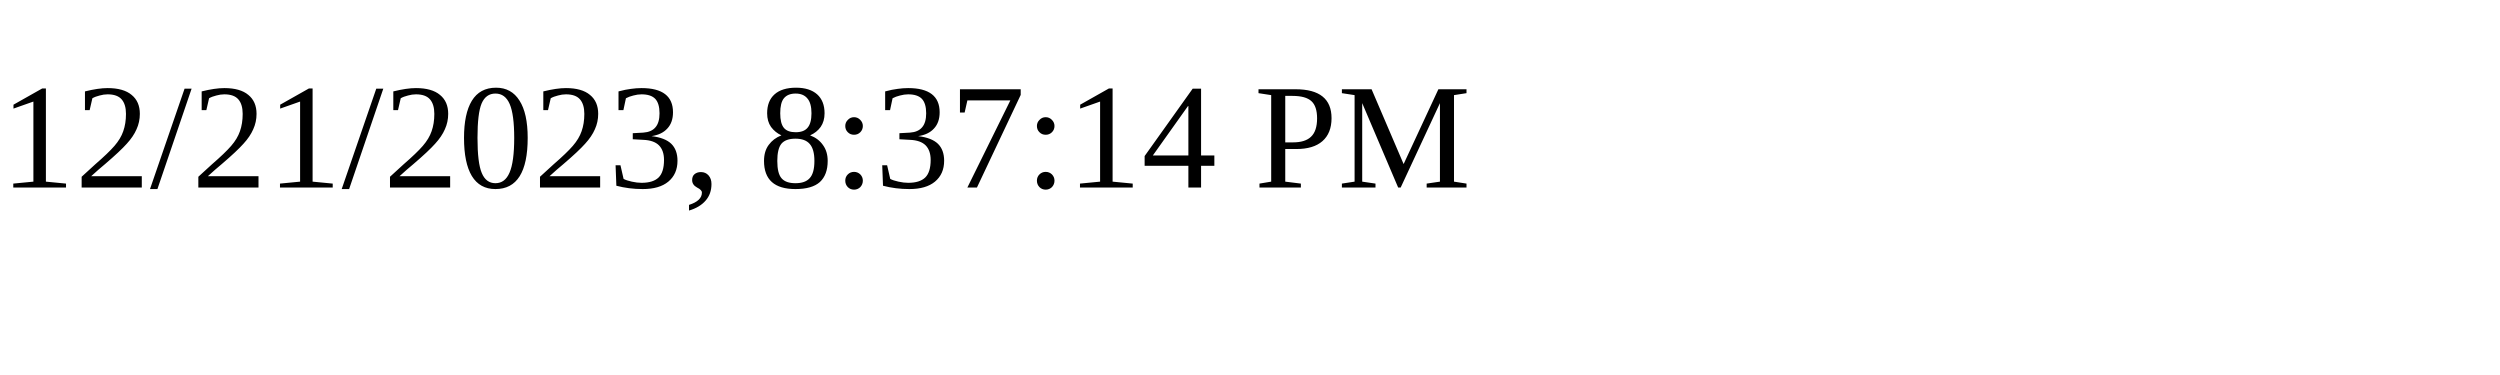
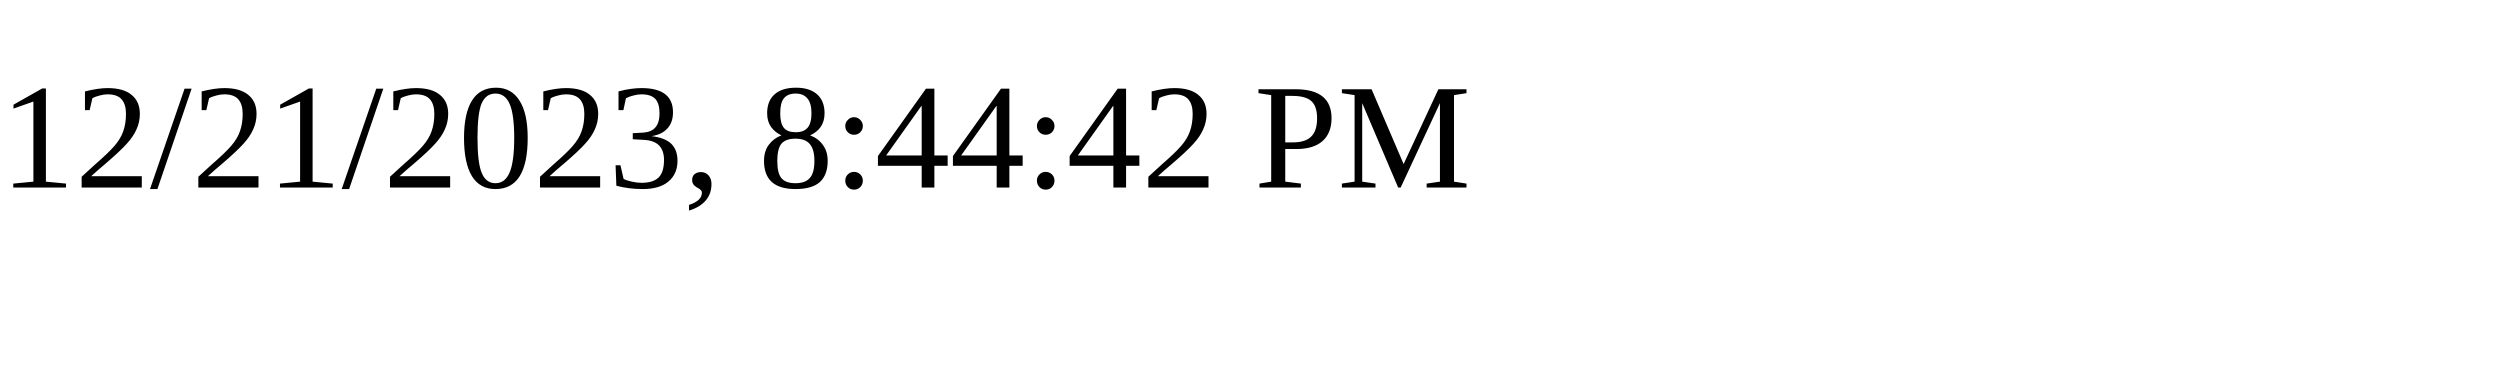
<svg xmlns="http://www.w3.org/2000/svg" height="30" width="200">
-   <text x="0" y="15">12/21/2023, 8:37:14 PM</text>
+   <text x="0" y="15">12/21/2023, 8:44:42 PM</text>
</svg>
